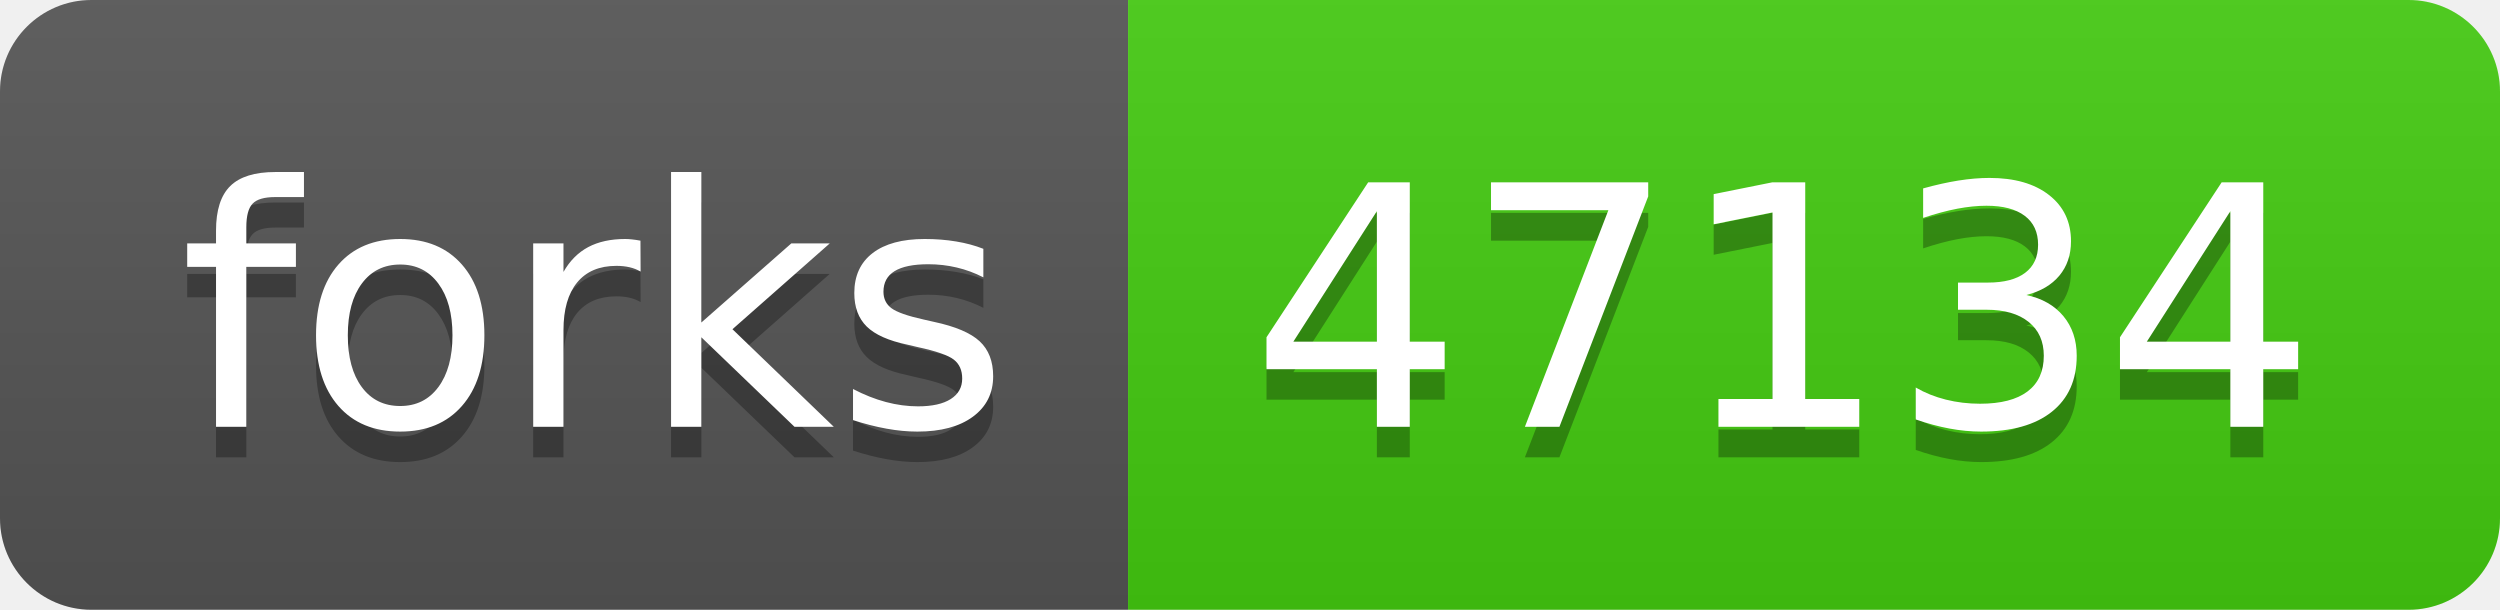
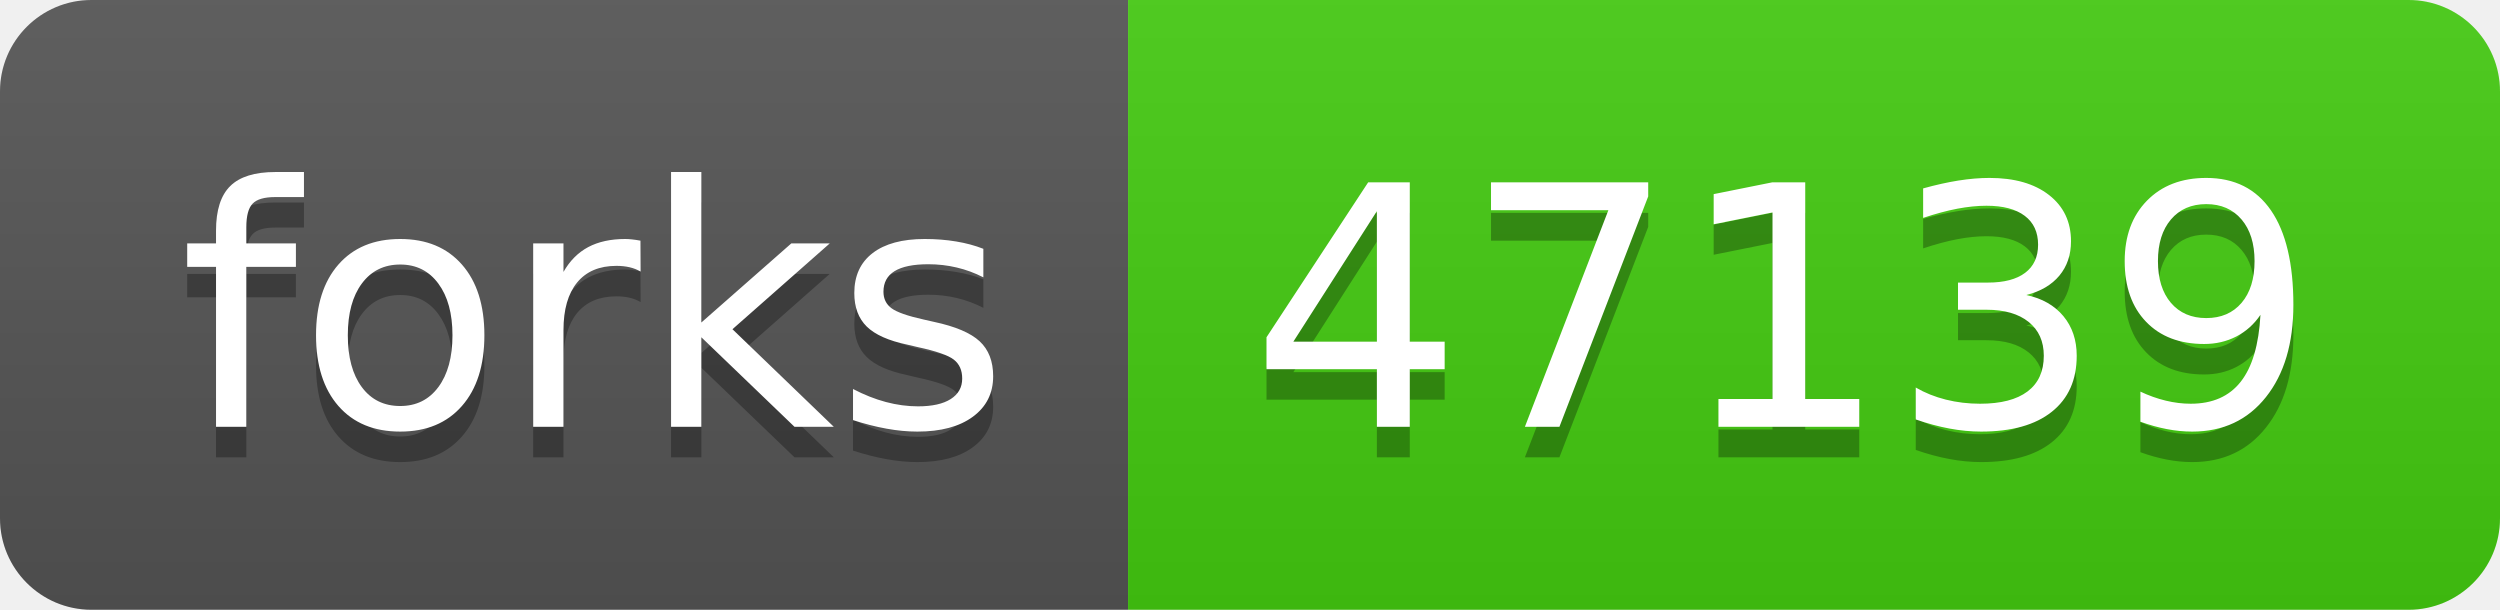
- <svg xmlns="http://www.w3.org/2000/svg" width="82" height="20" role="img" aria-label="forks: 47134">
+ <svg xmlns="http://www.w3.org/2000/svg" width="82" height="20" role="img" aria-label="forks: 47139">
  <linearGradient id="s" x2="0" y2="100%">
    <stop offset="0" stop-color="#bbb" stop-opacity=".1" />
    <stop offset="1" stop-opacity=".1" />
  </linearGradient>
  <clipPath id="r">
    <rect width="82" height="20" rx="3" fill="#fff" />
  </clipPath>
  <g clip-path="url(#r)">
    <rect width="37" height="20" fill="#555" />
    <rect x="37" width="45" height="20" fill="#4c1" />
    <rect width="82" height="20" fill="url(#s)" />
  </g>
  <g fill="#fff" text-anchor="middle" font-family="Verdana,Geneva,DejaVu Sans,sans-serif" text-rendering="geometricPrecision" font-size="110">
    <text aria-hidden="true" x="195" y="150" fill="#010101" fill-opacity=".3" transform="scale(.1)" textLength="270">forks</text>
    <text x="195" y="140" transform="scale(.1)" fill="#fff" textLength="270">forks</text>
-     <text aria-hidden="true" x="585" y="150" fill="#010101" fill-opacity=".3" transform="scale(.1)" textLength="350">47134</text>
-     <text x="585" y="140" transform="scale(.1)" fill="#fff" textLength="350">47134</text>
+     <text aria-hidden="true" x="585" y="150" fill="#010101" fill-opacity=".3" transform="scale(.1)" textLength="350">47139</text>
+     <text x="585" y="140" transform="scale(.1)" fill="#fff" textLength="350">47139</text>
  </g>
</svg>
